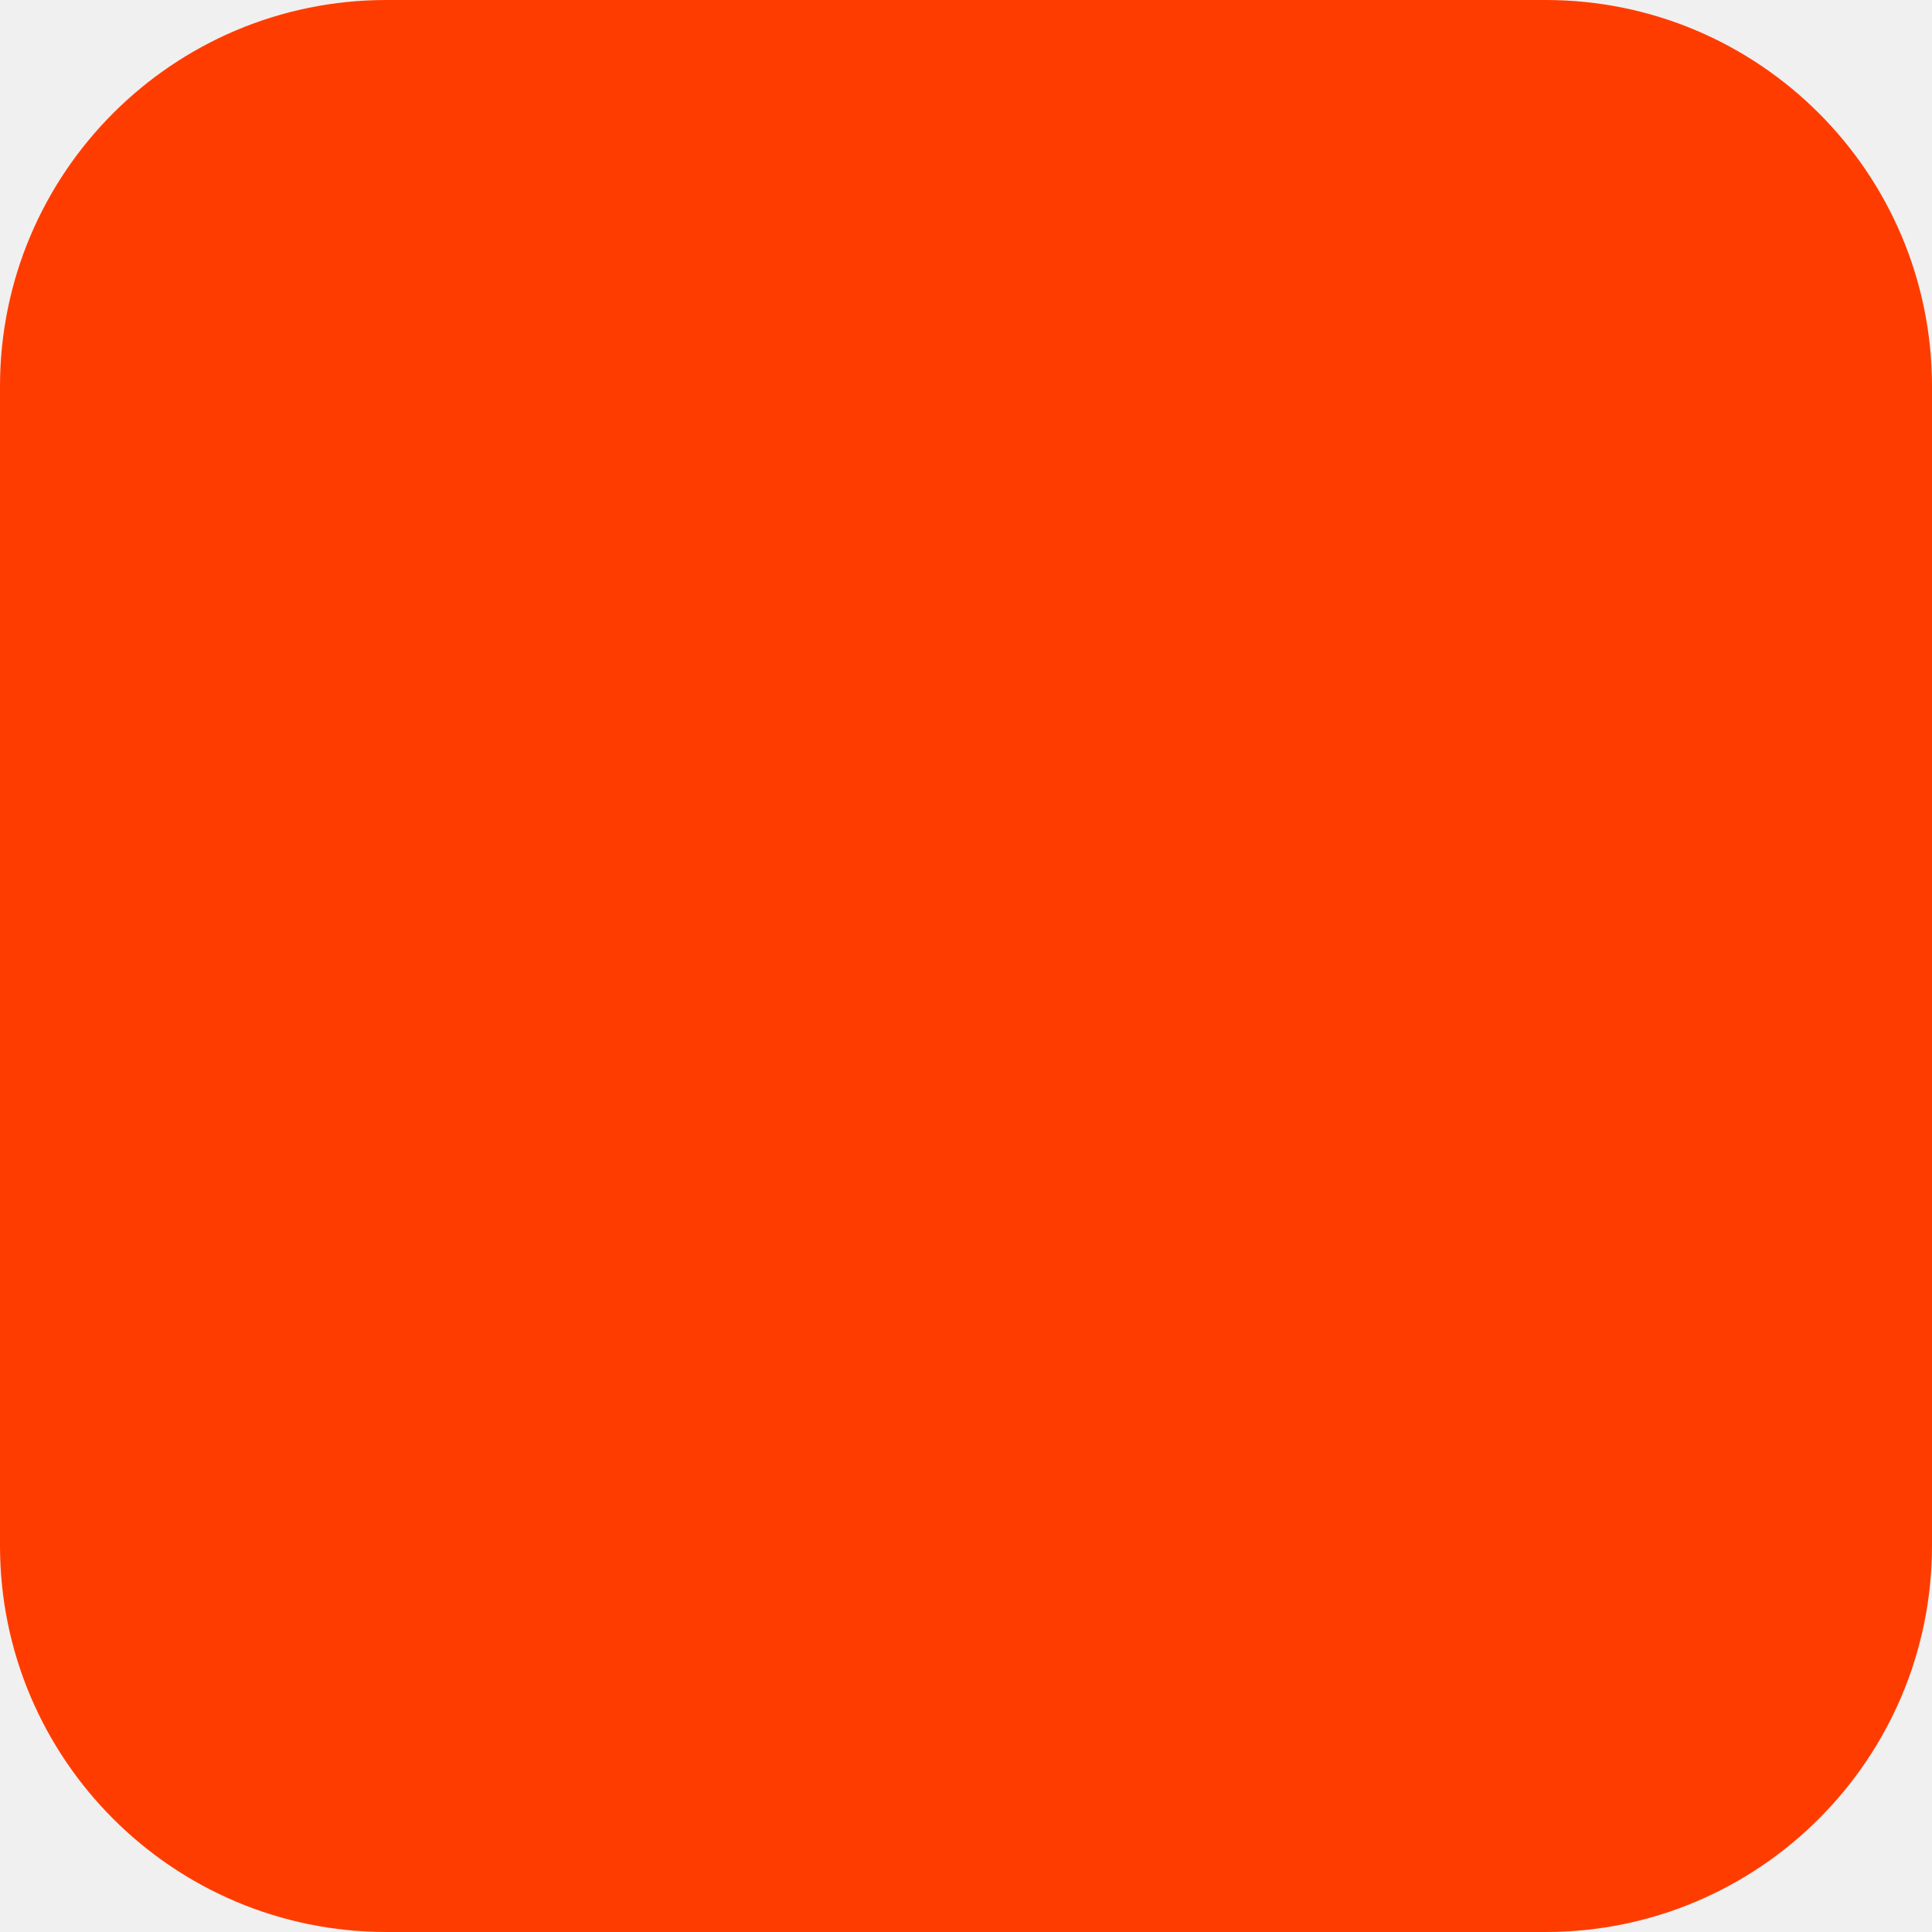
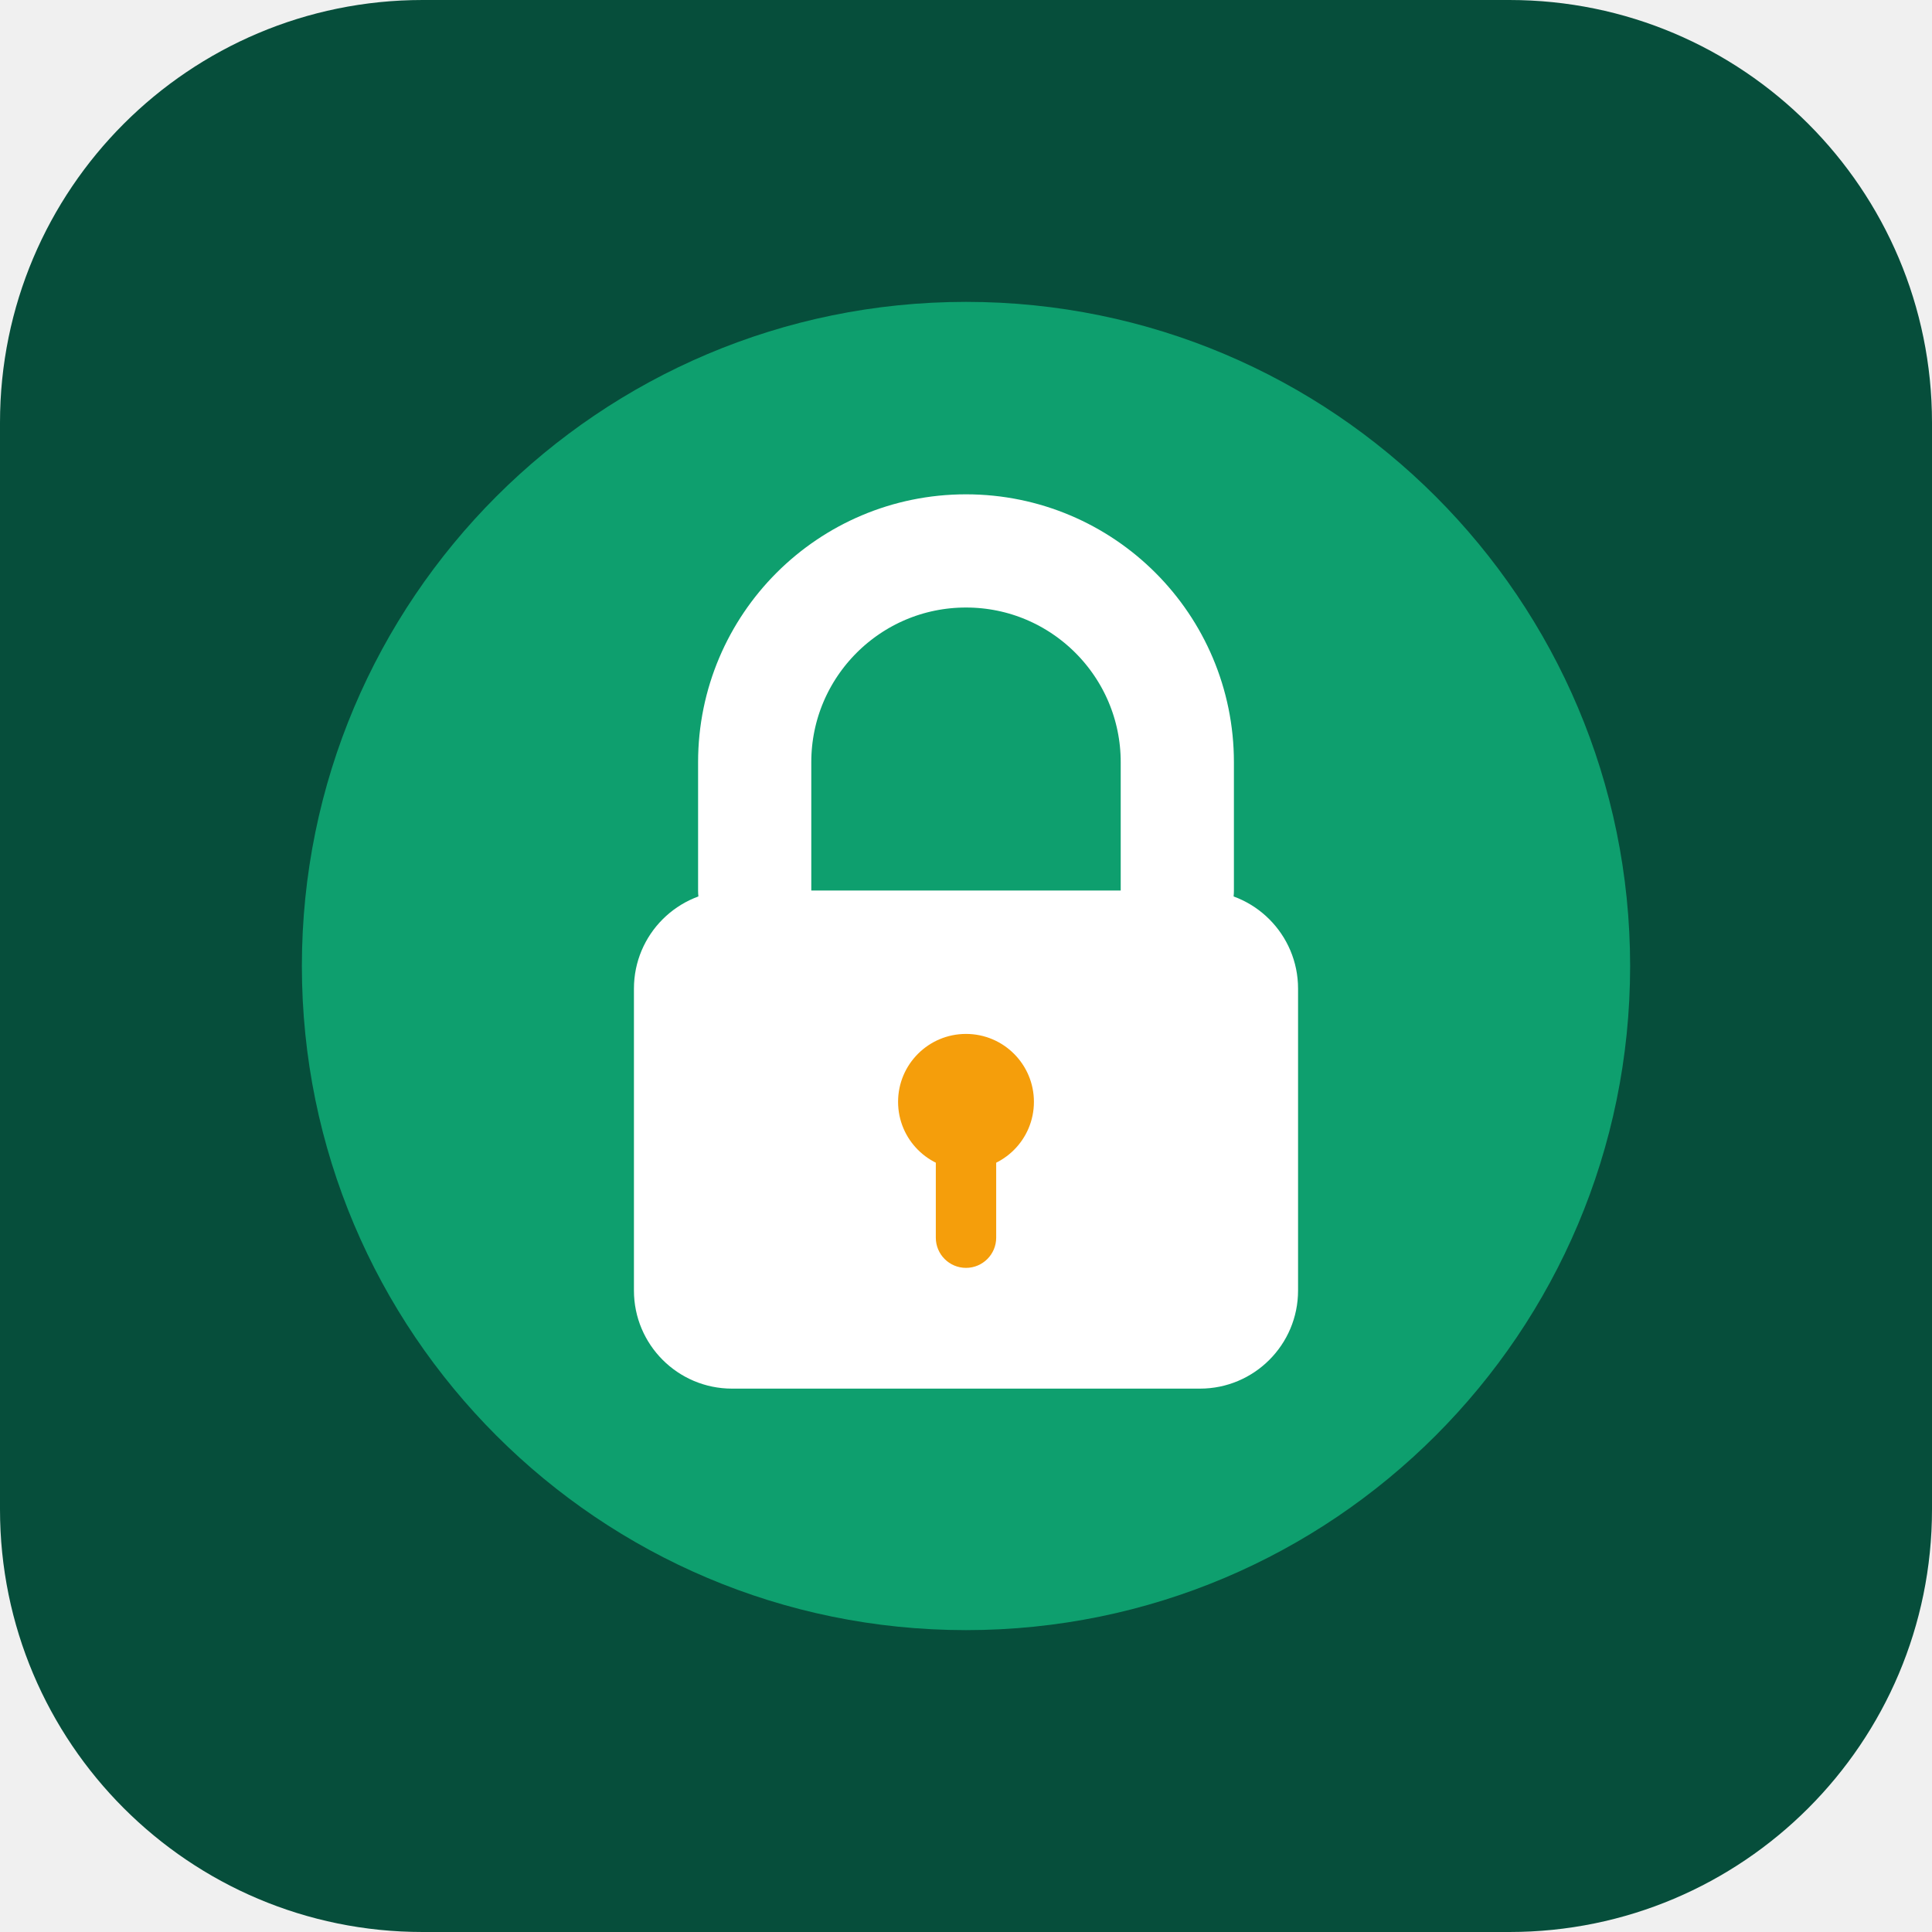
- <svg xmlns="http://www.w3.org/2000/svg" width="180" height="180" viewBox="0 0 180 180" fill="none">
-   <rect width="180" height="180" rx="36" fill="#FF3C00" />
+ <svg xmlns="http://www.w3.org/2000/svg" width="512" height="512" viewBox="0 0 512 512">
+   <rect width="512" height="512" rx="112" fill="#064E3B" />
+   <circle cx="256" cy="256" r="176" fill="#0E9F6E" />
+   <rect x="168" y="236" width="176" height="132" rx="26" fill="#FFFFFF" />
+   <path d="M200 236v-34a56 56 0 0 1 112 0v34" fill="none" stroke="#FFFFFF" stroke-width="30" stroke-linecap="round" />
+   <circle cx="256" cy="292" r="18" fill="#F59E0B" />
+   <rect x="248" y="296" width="16" height="40" rx="8" fill="#F59E0B" />
</svg>
